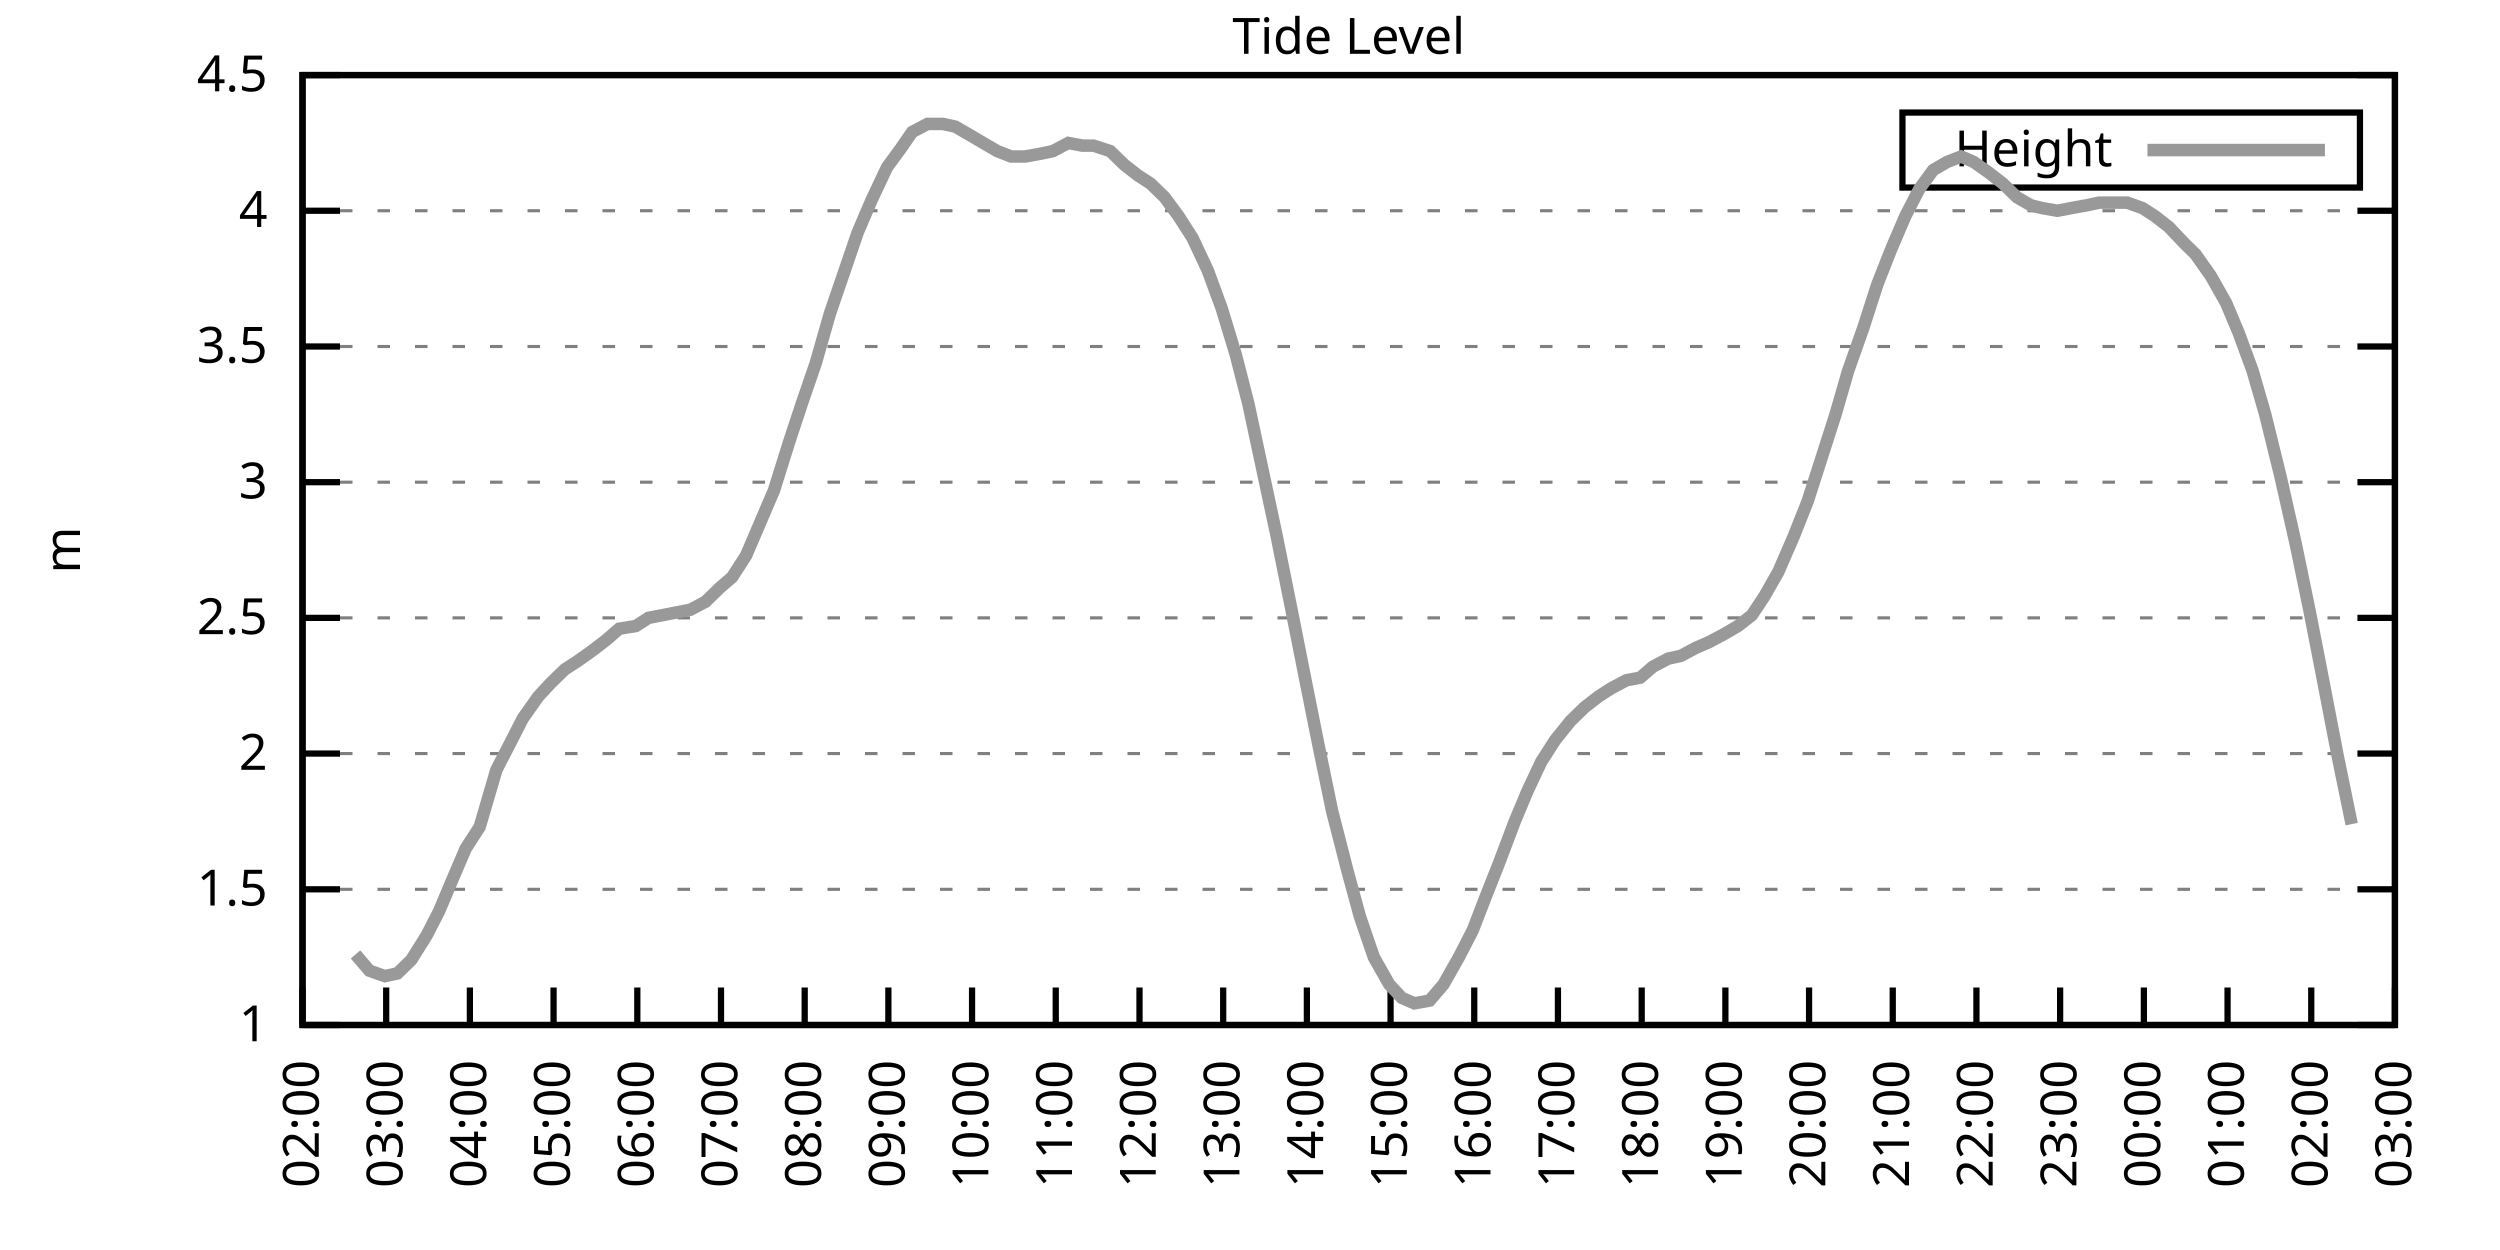
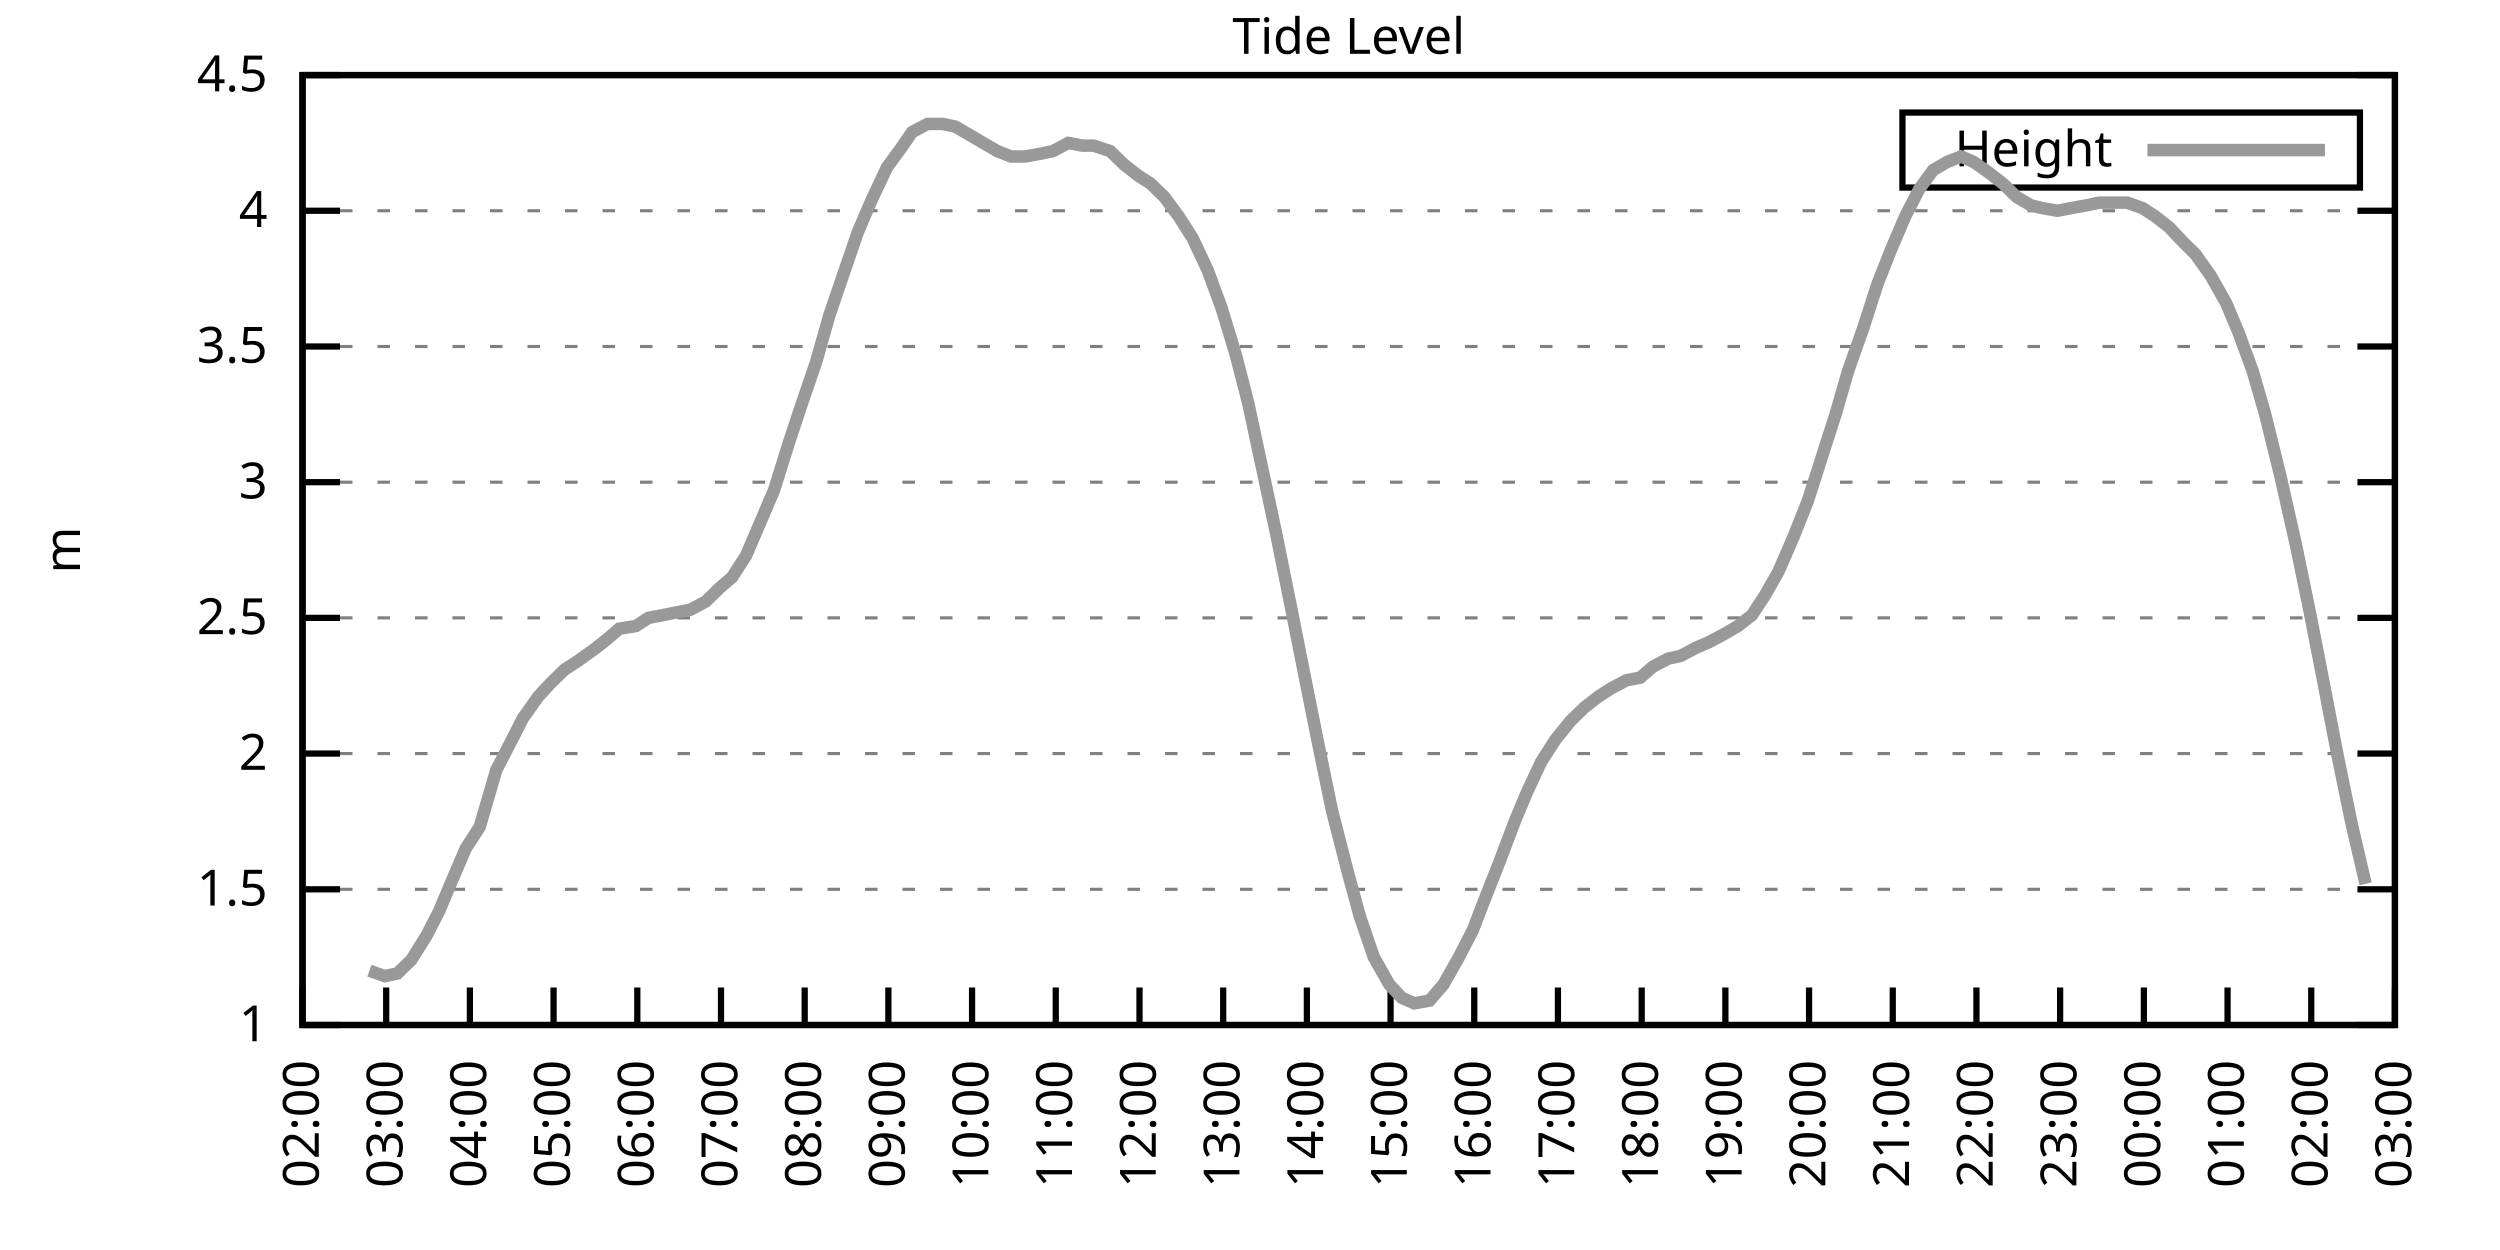
<svg xmlns="http://www.w3.org/2000/svg" xmlns:xlink="http://www.w3.org/1999/xlink" width="400" height="200" viewBox="0 0 400 200">
  <g id="gnuplot_canvas">
    <rect x="0" y="0" width="400" height="200" fill="none" />
    <defs>
      <circle id="gpDot" r="0.5" stroke-width="0.5" stroke="currentColor" />
      <path id="gpPt0" stroke-width="0.333" stroke="currentColor" d="M-1,0 h2 M0,-1 v2" />
      <path id="gpPt1" stroke-width="0.333" stroke="currentColor" d="M-1,-1 L1,1 M1,-1 L-1,1" />
      <path id="gpPt2" stroke-width="0.333" stroke="currentColor" d="M-1,0 L1,0 M0,-1 L0,1 M-1,-1 L1,1 M-1,1 L1,-1" />
      <rect id="gpPt3" stroke-width="0.333" stroke="currentColor" x="-1" y="-1" width="2" height="2" />
      <rect id="gpPt4" stroke-width="0.333" stroke="currentColor" fill="currentColor" x="-1" y="-1" width="2" height="2" />
      <circle id="gpPt5" stroke-width="0.333" stroke="currentColor" cx="0" cy="0" r="1" />
      <use xlink:href="#gpPt5" id="gpPt6" fill="currentColor" stroke="none" />
      <path id="gpPt7" stroke-width="0.333" stroke="currentColor" d="M0,-1.33 L-1.33,0.67 L1.33,0.67 z" />
      <use xlink:href="#gpPt7" id="gpPt8" fill="currentColor" stroke="none" />
      <use xlink:href="#gpPt7" id="gpPt9" stroke="currentColor" transform="rotate(180)" />
      <use xlink:href="#gpPt9" id="gpPt10" fill="currentColor" stroke="none" />
      <use xlink:href="#gpPt3" id="gpPt11" stroke="currentColor" transform="rotate(45)" />
      <use xlink:href="#gpPt11" id="gpPt12" fill="currentColor" stroke="none" />
      <path id="gpPt13" stroke-width="0.333" stroke="currentColor" d="M0,1.330 L1.265,0.411 L0.782,-1.067 L-0.782,-1.076 L-1.265,0.411 z" />
      <use xlink:href="#gpPt13" id="gpPt14" fill="currentColor" stroke="none" />
      <filter id="textbox" filterUnits="objectBoundingBox" x="0" y="0" height="1" width="1">
        <feFlood flood-color="white" flood-opacity="1" result="bgnd" />
        <feComposite in="SourceGraphic" in2="bgnd" operator="atop" />
      </filter>
      <filter id="greybox" filterUnits="objectBoundingBox" x="0" y="0" height="1" width="1">
        <feFlood flood-color="lightgrey" flood-opacity="1" result="grey" />
        <feComposite in="SourceGraphic" in2="grey" operator="atop" />
      </filter>
    </defs>
    <g fill="none" color="white" stroke="currentColor" stroke-width="1.00" stroke-linecap="butt" stroke-linejoin="miter">
</g>
    <g fill="none" color="black" stroke="currentColor" stroke-width="1.00" stroke-linecap="butt" stroke-linejoin="miter">
      <g stroke="none" shape-rendering="crispEdges">
        <polygon fill="rgb(255, 255, 255)" points="48.40,164.00 383.18,164.00 383.18,12.02 48.40,12.02 " />
      </g>
    </g>
    <g fill="none" color="black" stroke="currentColor" stroke-width="1.00" stroke-linecap="butt" stroke-linejoin="miter">
</g>
    <g fill="none" color="black" stroke="black" stroke-width="0.50" stroke-linecap="butt" stroke-linejoin="miter">
</g>
    <g fill="none" color="gray" stroke="currentColor" stroke-width="0.50" stroke-linecap="butt" stroke-linejoin="miter">
      <path stroke="gray" stroke-dasharray="2,4" class="gridline" d="M48.40,164.00 L383.19,164.00  " />
    </g>
    <g fill="none" color="gray" stroke="gray" stroke-width="1.00" stroke-linecap="butt" stroke-linejoin="miter">
</g>
    <g fill="none" color="black" stroke="currentColor" stroke-width="1.00" stroke-linecap="butt" stroke-linejoin="miter">
      <path stroke="black" d="M48.40,164.00 L54.40,164.00 M383.19,164.00 L377.19,164.00  " />
      <g transform="translate(42.80,166.60)" stroke="none" fill="black" font-family="Sans" font-size="8.00" text-anchor="end">
        <text>
          <tspan font-family="Sans"> 1</tspan>
        </text>
      </g>
    </g>
    <g fill="none" color="black" stroke="currentColor" stroke-width="1.00" stroke-linecap="butt" stroke-linejoin="miter">
</g>
    <g fill="none" color="black" stroke="black" stroke-width="0.50" stroke-linecap="butt" stroke-linejoin="miter">
</g>
    <g fill="none" color="gray" stroke="currentColor" stroke-width="0.50" stroke-linecap="butt" stroke-linejoin="miter">
      <path stroke="gray" stroke-dasharray="2,4" class="gridline" d="M48.40,142.29 L383.19,142.29  " />
    </g>
    <g fill="none" color="gray" stroke="gray" stroke-width="1.00" stroke-linecap="butt" stroke-linejoin="miter">
</g>
    <g fill="none" color="black" stroke="currentColor" stroke-width="1.00" stroke-linecap="butt" stroke-linejoin="miter">
      <path stroke="black" d="M48.40,142.29 L54.40,142.29 M383.19,142.29 L377.19,142.29  " />
      <g transform="translate(42.80,144.89)" stroke="none" fill="black" font-family="Sans" font-size="8.00" text-anchor="end">
        <text>
          <tspan font-family="Sans"> 1.5</tspan>
        </text>
      </g>
    </g>
    <g fill="none" color="black" stroke="currentColor" stroke-width="1.00" stroke-linecap="butt" stroke-linejoin="miter">
</g>
    <g fill="none" color="black" stroke="black" stroke-width="0.50" stroke-linecap="butt" stroke-linejoin="miter">
</g>
    <g fill="none" color="gray" stroke="currentColor" stroke-width="0.50" stroke-linecap="butt" stroke-linejoin="miter">
      <path stroke="gray" stroke-dasharray="2,4" class="gridline" d="M48.40,120.57 L383.19,120.57  " />
    </g>
    <g fill="none" color="gray" stroke="gray" stroke-width="1.00" stroke-linecap="butt" stroke-linejoin="miter">
</g>
    <g fill="none" color="black" stroke="currentColor" stroke-width="1.00" stroke-linecap="butt" stroke-linejoin="miter">
      <path stroke="black" d="M48.40,120.57 L54.40,120.57 M383.19,120.57 L377.19,120.57  " />
      <g transform="translate(42.80,123.17)" stroke="none" fill="black" font-family="Sans" font-size="8.00" text-anchor="end">
        <text>
          <tspan font-family="Sans"> 2</tspan>
        </text>
      </g>
    </g>
    <g fill="none" color="black" stroke="currentColor" stroke-width="1.00" stroke-linecap="butt" stroke-linejoin="miter">
</g>
    <g fill="none" color="black" stroke="black" stroke-width="0.50" stroke-linecap="butt" stroke-linejoin="miter">
</g>
    <g fill="none" color="gray" stroke="currentColor" stroke-width="0.50" stroke-linecap="butt" stroke-linejoin="miter">
      <path stroke="gray" stroke-dasharray="2,4" class="gridline" d="M48.40,98.86 L383.19,98.86  " />
    </g>
    <g fill="none" color="gray" stroke="gray" stroke-width="1.00" stroke-linecap="butt" stroke-linejoin="miter">
</g>
    <g fill="none" color="black" stroke="currentColor" stroke-width="1.00" stroke-linecap="butt" stroke-linejoin="miter">
      <path stroke="black" d="M48.40,98.86 L54.40,98.86 M383.19,98.86 L377.19,98.86  " />
      <g transform="translate(42.80,101.46)" stroke="none" fill="black" font-family="Sans" font-size="8.00" text-anchor="end">
        <text>
          <tspan font-family="Sans"> 2.5</tspan>
        </text>
      </g>
    </g>
    <g fill="none" color="black" stroke="currentColor" stroke-width="1.00" stroke-linecap="butt" stroke-linejoin="miter">
</g>
    <g fill="none" color="black" stroke="black" stroke-width="0.50" stroke-linecap="butt" stroke-linejoin="miter">
</g>
    <g fill="none" color="gray" stroke="currentColor" stroke-width="0.50" stroke-linecap="butt" stroke-linejoin="miter">
      <path stroke="gray" stroke-dasharray="2,4" class="gridline" d="M48.40,77.15 L383.19,77.15  " />
    </g>
    <g fill="none" color="gray" stroke="gray" stroke-width="1.00" stroke-linecap="butt" stroke-linejoin="miter">
</g>
    <g fill="none" color="black" stroke="currentColor" stroke-width="1.00" stroke-linecap="butt" stroke-linejoin="miter">
      <path stroke="black" d="M48.40,77.15 L54.40,77.15 M383.19,77.15 L377.19,77.15  " />
      <g transform="translate(42.80,79.75)" stroke="none" fill="black" font-family="Sans" font-size="8.00" text-anchor="end">
        <text>
          <tspan font-family="Sans"> 3</tspan>
        </text>
      </g>
    </g>
    <g fill="none" color="black" stroke="currentColor" stroke-width="1.00" stroke-linecap="butt" stroke-linejoin="miter">
</g>
    <g fill="none" color="black" stroke="black" stroke-width="0.50" stroke-linecap="butt" stroke-linejoin="miter">
</g>
    <g fill="none" color="gray" stroke="currentColor" stroke-width="0.50" stroke-linecap="butt" stroke-linejoin="miter">
      <path stroke="gray" stroke-dasharray="2,4" class="gridline" d="M48.40,55.44 L383.19,55.44  " />
    </g>
    <g fill="none" color="gray" stroke="gray" stroke-width="1.00" stroke-linecap="butt" stroke-linejoin="miter">
</g>
    <g fill="none" color="black" stroke="currentColor" stroke-width="1.00" stroke-linecap="butt" stroke-linejoin="miter">
      <path stroke="black" d="M48.40,55.44 L54.40,55.44 M383.19,55.44 L377.19,55.44  " />
      <g transform="translate(42.80,58.04)" stroke="none" fill="black" font-family="Sans" font-size="8.00" text-anchor="end">
        <text>
          <tspan font-family="Sans"> 3.5</tspan>
        </text>
      </g>
    </g>
    <g fill="none" color="black" stroke="currentColor" stroke-width="1.00" stroke-linecap="butt" stroke-linejoin="miter">
</g>
    <g fill="none" color="black" stroke="black" stroke-width="0.50" stroke-linecap="butt" stroke-linejoin="miter">
</g>
    <g fill="none" color="gray" stroke="currentColor" stroke-width="0.50" stroke-linecap="butt" stroke-linejoin="miter">
      <path stroke="gray" stroke-dasharray="2,4" class="gridline" d="M48.40,33.72 L383.19,33.72  " />
    </g>
    <g fill="none" color="gray" stroke="gray" stroke-width="1.00" stroke-linecap="butt" stroke-linejoin="miter">
</g>
    <g fill="none" color="black" stroke="currentColor" stroke-width="1.00" stroke-linecap="butt" stroke-linejoin="miter">
      <path stroke="black" d="M48.40,33.72 L54.40,33.72 M383.19,33.72 L377.19,33.72  " />
      <g transform="translate(42.80,36.32)" stroke="none" fill="black" font-family="Sans" font-size="8.00" text-anchor="end">
        <text>
          <tspan font-family="Sans"> 4</tspan>
        </text>
      </g>
    </g>
    <g fill="none" color="black" stroke="currentColor" stroke-width="1.00" stroke-linecap="butt" stroke-linejoin="miter">
</g>
    <g fill="none" color="black" stroke="black" stroke-width="0.50" stroke-linecap="butt" stroke-linejoin="miter">
</g>
    <g fill="none" color="gray" stroke="currentColor" stroke-width="0.50" stroke-linecap="butt" stroke-linejoin="miter">
      <path stroke="gray" stroke-dasharray="2,4" class="gridline" d="M48.40,12.01 L383.19,12.01  " />
    </g>
    <g fill="none" color="gray" stroke="gray" stroke-width="1.00" stroke-linecap="butt" stroke-linejoin="miter">
</g>
    <g fill="none" color="black" stroke="currentColor" stroke-width="1.00" stroke-linecap="butt" stroke-linejoin="miter">
      <path stroke="black" d="M48.40,12.01 L54.40,12.01 M383.19,12.01 L377.19,12.01  " />
      <g transform="translate(42.80,14.61)" stroke="none" fill="black" font-family="Sans" font-size="8.00" text-anchor="end">
        <text>
          <tspan font-family="Sans"> 4.5</tspan>
        </text>
      </g>
    </g>
    <g fill="none" color="black" stroke="currentColor" stroke-width="1.00" stroke-linecap="butt" stroke-linejoin="miter">
      <path stroke="black" d="M48.40,164.00 L48.40,158.00  " />
      <g transform="translate(51.00,169.60) rotate(270.00)" stroke="none" fill="black" font-family="Sans" font-size="8.00" text-anchor="end">
        <text>
          <tspan font-family="Sans">02:00</tspan>
        </text>
      </g>
    </g>
    <g fill="none" color="black" stroke="currentColor" stroke-width="1.00" stroke-linecap="butt" stroke-linejoin="miter">
      <path stroke="black" d="M61.79,164.00 L61.79,158.00  " />
      <g transform="translate(64.39,169.60) rotate(270.00)" stroke="none" fill="black" font-family="Sans" font-size="8.00" text-anchor="end">
        <text>
          <tspan font-family="Sans">03:00</tspan>
        </text>
      </g>
    </g>
    <g fill="none" color="black" stroke="currentColor" stroke-width="1.00" stroke-linecap="butt" stroke-linejoin="miter">
      <path stroke="black" d="M75.18,164.00 L75.18,158.00  " />
      <g transform="translate(77.78,169.60) rotate(270.00)" stroke="none" fill="black" font-family="Sans" font-size="8.00" text-anchor="end">
        <text>
          <tspan font-family="Sans">04:00</tspan>
        </text>
      </g>
    </g>
    <g fill="none" color="black" stroke="currentColor" stroke-width="1.00" stroke-linecap="butt" stroke-linejoin="miter">
      <path stroke="black" d="M88.57,164.00 L88.57,158.00  " />
      <g transform="translate(91.17,169.60) rotate(270.00)" stroke="none" fill="black" font-family="Sans" font-size="8.00" text-anchor="end">
        <text>
          <tspan font-family="Sans">05:00</tspan>
        </text>
      </g>
    </g>
    <g fill="none" color="black" stroke="currentColor" stroke-width="1.00" stroke-linecap="butt" stroke-linejoin="miter">
      <path stroke="black" d="M101.97,164.00 L101.97,158.00  " />
      <g transform="translate(104.57,169.60) rotate(270.00)" stroke="none" fill="black" font-family="Sans" font-size="8.00" text-anchor="end">
        <text>
          <tspan font-family="Sans">06:00</tspan>
        </text>
      </g>
    </g>
    <g fill="none" color="black" stroke="currentColor" stroke-width="1.00" stroke-linecap="butt" stroke-linejoin="miter">
      <path stroke="black" d="M115.36,164.00 L115.36,158.00  " />
      <g transform="translate(117.96,169.60) rotate(270.00)" stroke="none" fill="black" font-family="Sans" font-size="8.00" text-anchor="end">
        <text>
          <tspan font-family="Sans">07:00</tspan>
        </text>
      </g>
    </g>
    <g fill="none" color="black" stroke="currentColor" stroke-width="1.00" stroke-linecap="butt" stroke-linejoin="miter">
      <path stroke="black" d="M128.75,164.00 L128.75,158.00  " />
      <g transform="translate(131.35,169.60) rotate(270.00)" stroke="none" fill="black" font-family="Sans" font-size="8.00" text-anchor="end">
        <text>
          <tspan font-family="Sans">08:00</tspan>
        </text>
      </g>
    </g>
    <g fill="none" color="black" stroke="currentColor" stroke-width="1.00" stroke-linecap="butt" stroke-linejoin="miter">
      <path stroke="black" d="M142.14,164.00 L142.14,158.00  " />
      <g transform="translate(144.74,169.60) rotate(270.00)" stroke="none" fill="black" font-family="Sans" font-size="8.00" text-anchor="end">
        <text>
          <tspan font-family="Sans">09:00</tspan>
        </text>
      </g>
    </g>
    <g fill="none" color="black" stroke="currentColor" stroke-width="1.00" stroke-linecap="butt" stroke-linejoin="miter">
      <path stroke="black" d="M155.53,164.00 L155.53,158.00  " />
      <g transform="translate(158.13,169.60) rotate(270.00)" stroke="none" fill="black" font-family="Sans" font-size="8.00" text-anchor="end">
        <text>
          <tspan font-family="Sans">10:00</tspan>
        </text>
      </g>
    </g>
    <g fill="none" color="black" stroke="currentColor" stroke-width="1.00" stroke-linecap="butt" stroke-linejoin="miter">
      <path stroke="black" d="M168.92,164.00 L168.92,158.00  " />
      <g transform="translate(171.52,169.60) rotate(270.00)" stroke="none" fill="black" font-family="Sans" font-size="8.00" text-anchor="end">
        <text>
          <tspan font-family="Sans">11:00</tspan>
        </text>
      </g>
    </g>
    <g fill="none" color="black" stroke="currentColor" stroke-width="1.00" stroke-linecap="butt" stroke-linejoin="miter">
      <path stroke="black" d="M182.32,164.00 L182.32,158.00  " />
      <g transform="translate(184.92,169.60) rotate(270.00)" stroke="none" fill="black" font-family="Sans" font-size="8.00" text-anchor="end">
        <text>
          <tspan font-family="Sans">12:00</tspan>
        </text>
      </g>
    </g>
    <g fill="none" color="black" stroke="currentColor" stroke-width="1.00" stroke-linecap="butt" stroke-linejoin="miter">
      <path stroke="black" d="M195.71,164.00 L195.71,158.00  " />
      <g transform="translate(198.31,169.60) rotate(270.00)" stroke="none" fill="black" font-family="Sans" font-size="8.00" text-anchor="end">
        <text>
          <tspan font-family="Sans">13:00</tspan>
        </text>
      </g>
    </g>
    <g fill="none" color="black" stroke="currentColor" stroke-width="1.00" stroke-linecap="butt" stroke-linejoin="miter">
      <path stroke="black" d="M209.10,164.00 L209.10,158.00  " />
      <g transform="translate(211.70,169.60) rotate(270.00)" stroke="none" fill="black" font-family="Sans" font-size="8.00" text-anchor="end">
        <text>
          <tspan font-family="Sans">14:00</tspan>
        </text>
      </g>
    </g>
    <g fill="none" color="black" stroke="currentColor" stroke-width="1.00" stroke-linecap="butt" stroke-linejoin="miter">
      <path stroke="black" d="M222.49,164.00 L222.49,158.00  " />
      <g transform="translate(225.09,169.60) rotate(270.00)" stroke="none" fill="black" font-family="Sans" font-size="8.00" text-anchor="end">
        <text>
          <tspan font-family="Sans">15:00</tspan>
        </text>
      </g>
    </g>
    <g fill="none" color="black" stroke="currentColor" stroke-width="1.00" stroke-linecap="butt" stroke-linejoin="miter">
      <path stroke="black" d="M235.88,164.00 L235.88,158.00  " />
      <g transform="translate(238.48,169.60) rotate(270.00)" stroke="none" fill="black" font-family="Sans" font-size="8.00" text-anchor="end">
        <text>
          <tspan font-family="Sans">16:00</tspan>
        </text>
      </g>
    </g>
    <g fill="none" color="black" stroke="currentColor" stroke-width="1.00" stroke-linecap="butt" stroke-linejoin="miter">
      <path stroke="black" d="M249.27,164.00 L249.27,158.00  " />
      <g transform="translate(251.87,169.60) rotate(270.00)" stroke="none" fill="black" font-family="Sans" font-size="8.00" text-anchor="end">
        <text>
          <tspan font-family="Sans">17:00</tspan>
        </text>
      </g>
    </g>
    <g fill="none" color="black" stroke="currentColor" stroke-width="1.00" stroke-linecap="butt" stroke-linejoin="miter">
      <path stroke="black" d="M262.67,164.00 L262.67,158.00  " />
      <g transform="translate(265.27,169.60) rotate(270.00)" stroke="none" fill="black" font-family="Sans" font-size="8.00" text-anchor="end">
        <text>
          <tspan font-family="Sans">18:00</tspan>
        </text>
      </g>
    </g>
    <g fill="none" color="black" stroke="currentColor" stroke-width="1.00" stroke-linecap="butt" stroke-linejoin="miter">
      <path stroke="black" d="M276.06,164.00 L276.06,158.00  " />
      <g transform="translate(278.66,169.60) rotate(270.00)" stroke="none" fill="black" font-family="Sans" font-size="8.00" text-anchor="end">
        <text>
          <tspan font-family="Sans">19:00</tspan>
        </text>
      </g>
    </g>
    <g fill="none" color="black" stroke="currentColor" stroke-width="1.00" stroke-linecap="butt" stroke-linejoin="miter">
      <path stroke="black" d="M289.45,164.00 L289.45,158.00  " />
      <g transform="translate(292.05,169.60) rotate(270.00)" stroke="none" fill="black" font-family="Sans" font-size="8.00" text-anchor="end">
        <text>
          <tspan font-family="Sans">20:00</tspan>
        </text>
      </g>
    </g>
    <g fill="none" color="black" stroke="currentColor" stroke-width="1.00" stroke-linecap="butt" stroke-linejoin="miter">
      <path stroke="black" d="M302.84,164.00 L302.84,158.00  " />
      <g transform="translate(305.44,169.60) rotate(270.00)" stroke="none" fill="black" font-family="Sans" font-size="8.00" text-anchor="end">
        <text>
          <tspan font-family="Sans">21:00</tspan>
        </text>
      </g>
    </g>
    <g fill="none" color="black" stroke="currentColor" stroke-width="1.00" stroke-linecap="butt" stroke-linejoin="miter">
      <path stroke="black" d="M316.23,164.00 L316.23,158.00  " />
      <g transform="translate(318.83,169.60) rotate(270.00)" stroke="none" fill="black" font-family="Sans" font-size="8.00" text-anchor="end">
        <text>
          <tspan font-family="Sans">22:00</tspan>
        </text>
      </g>
    </g>
    <g fill="none" color="black" stroke="currentColor" stroke-width="1.00" stroke-linecap="butt" stroke-linejoin="miter">
      <path stroke="black" d="M329.62,164.00 L329.62,158.00  " />
      <g transform="translate(332.22,169.60) rotate(270.00)" stroke="none" fill="black" font-family="Sans" font-size="8.00" text-anchor="end">
        <text>
          <tspan font-family="Sans">23:00</tspan>
        </text>
      </g>
    </g>
    <g fill="none" color="black" stroke="currentColor" stroke-width="1.00" stroke-linecap="butt" stroke-linejoin="miter">
      <path stroke="black" d="M343.02,164.00 L343.02,158.00  " />
      <g transform="translate(345.62,169.60) rotate(270.00)" stroke="none" fill="black" font-family="Sans" font-size="8.00" text-anchor="end">
        <text>
          <tspan font-family="Sans">00:00</tspan>
        </text>
      </g>
    </g>
    <g fill="none" color="black" stroke="currentColor" stroke-width="1.00" stroke-linecap="butt" stroke-linejoin="miter">
      <path stroke="black" d="M356.41,164.00 L356.41,158.00  " />
      <g transform="translate(359.01,169.60) rotate(270.00)" stroke="none" fill="black" font-family="Sans" font-size="8.00" text-anchor="end">
        <text>
          <tspan font-family="Sans">01:00</tspan>
        </text>
      </g>
    </g>
    <g fill="none" color="black" stroke="currentColor" stroke-width="1.00" stroke-linecap="butt" stroke-linejoin="miter">
      <path stroke="black" d="M369.80,164.00 L369.80,158.00  " />
      <g transform="translate(372.40,169.60) rotate(270.00)" stroke="none" fill="black" font-family="Sans" font-size="8.00" text-anchor="end">
        <text>
          <tspan font-family="Sans">02:00</tspan>
        </text>
      </g>
    </g>
    <g fill="none" color="black" stroke="currentColor" stroke-width="1.00" stroke-linecap="butt" stroke-linejoin="miter">
      <path stroke="black" d="M383.19,164.00 L383.19,158.00  " />
      <g transform="translate(385.79,169.60) rotate(270.00)" stroke="none" fill="black" font-family="Sans" font-size="8.00" text-anchor="end">
        <text>
          <tspan font-family="Sans">03:00</tspan>
        </text>
      </g>
    </g>
    <g fill="none" color="black" stroke="currentColor" stroke-width="1.00" stroke-linecap="butt" stroke-linejoin="miter">
</g>
    <g fill="none" color="black" stroke="currentColor" stroke-width="1.00" stroke-linecap="butt" stroke-linejoin="miter">
      <path stroke="black" d="M48.40,12.01 L48.40,164.00 L383.19,164.00 L383.19,12.01 L48.40,12.01 Z  " />
    </g>
    <g fill="none" color="black" stroke="currentColor" stroke-width="1.00" stroke-linecap="butt" stroke-linejoin="miter">
</g>
    <g fill="none" color="black" stroke="currentColor" stroke-width="1.00" stroke-linecap="butt" stroke-linejoin="miter">
      <path stroke="black" d="M304.39,30.01 L304.39,18.01 L377.59,18.01 L377.59,30.01 L304.39,30.01 Z  " />
    </g>
    <g id="Tide_level_plot_1">
      <g fill="none" color="white" stroke="black" stroke-width="2.00" stroke-linecap="butt" stroke-linejoin="miter">
</g>
      <g fill="none" color="black" stroke="currentColor" stroke-width="2.00" stroke-linecap="butt" stroke-linejoin="miter">
        <g transform="translate(337.99,26.61)" stroke="none" fill="black" font-family="Sans" font-size="8.00" text-anchor="end">
          <text>
            <tspan font-family="Sans">Height</tspan>
          </text>
        </g>
      </g>
      <g fill="none" color="black" stroke="currentColor" stroke-width="2.00" stroke-linecap="butt" stroke-linejoin="miter">
-         <path stroke="rgb(153, 153, 153)" d="M343.59,24.01 L371.99,24.01 M56.88,152.71 L59.11,155.31 L61.57,156.18 L63.58,155.75 L65.81,153.58 L68.26,149.67   L70.27,145.76 L72.28,140.98 L74.51,135.77 L76.75,132.30 L79.42,123.18 L81.66,118.84 L83.66,114.93 L86.12,111.45   L88.13,109.28 L90.36,107.11 L92.37,105.81 L94.82,104.07 L97.06,102.34 L99.06,100.60 L101.74,100.16 L103.75,98.86   L105.98,98.43 L108.22,97.99 L110.45,97.56 L112.90,96.26 L115.13,94.08 L117.14,92.35 L119.38,88.87 L121.61,83.66   L123.84,78.45 L126.29,70.63 L128.30,64.56 L130.54,58.04 L132.77,50.22 L135.00,43.71 L137.23,37.20 L139.46,31.99   L141.92,26.77 L144.15,23.73 L145.94,21.13 L148.39,19.83 L150.85,19.83 L152.85,20.26 L155.09,21.56 L157.32,22.87   L159.55,24.17 L161.78,25.04 L164.01,25.04 L166.47,24.60 L168.48,24.17 L170.93,22.87 L173.17,23.30 L174.95,23.30   L177.63,24.17 L179.86,26.34 L182.09,28.08 L184.10,29.38 L186.33,31.55 L188.57,34.59 L190.80,38.07 L193.25,43.28   L195.48,49.36 L197.72,56.74 L199.73,64.56 L201.96,74.98 L204.19,85.40 L206.64,97.56 L208.88,108.85 L210.88,118.84   L213.12,129.69 L215.57,139.25 L217.58,146.63 L219.81,153.14 L222.27,157.49 L224.28,159.66 L226.29,160.53 L228.74,160.09   L230.97,157.49 L233.43,153.14 L235.66,148.80 L237.67,143.59 L239.90,137.94 L242.36,131.43 L244.36,126.65 L246.60,121.88   L248.83,118.40 L251.28,115.36 L253.51,113.19 L255.75,111.45 L257.76,110.15 L260.21,108.85 L262.44,108.42 L264.45,106.68   L266.91,105.38 L268.92,104.94 L271.37,103.64 L273.38,102.77 L275.83,101.47 L278.07,100.16 L280.30,98.43 L282.31,95.39   L284.54,91.48 L286.99,85.83 L289.23,80.19 L291.46,73.24 L293.69,66.29 L295.70,59.34 L298.15,52.40 L300.39,45.45   L302.62,39.80 L304.85,34.59 L307.08,30.25 L309.31,27.21 L311.54,25.91 L313.78,25.04 L315.79,25.91 L318.24,27.64   L320.47,29.38 L322.70,31.55 L324.94,32.85 L326.72,33.29 L329.18,33.72 L331.41,33.29 L333.86,32.85 L335.87,32.42   L338.10,32.42 L340.34,32.42 L342.79,33.29 L344.80,34.59 L347.03,36.33 L349.49,38.93 L351.27,40.67 L353.73,44.15   L356.18,48.49 L358.19,53.26 L360.42,59.34 L362.43,66.29 L364.89,76.28 L367.34,87.14 L369.58,97.99 L371.36,107.11   L374.04,121.01 L376.27,131.86  " />
+         <path stroke="rgb(153, 153, 153)" d="M343.59,24.01 L371.99,24.01 M59.11,155.31 L61.57,156.18 L63.58,155.75 L65.81,153.58 L68.26,149.67 L70.27,145.76   L72.28,140.98 L74.51,135.77 L76.75,132.30 L79.42,123.18 L81.66,118.84 L83.66,114.93 L86.12,111.45 L88.13,109.28   L90.36,107.11 L92.37,105.81 L94.82,104.07 L97.06,102.34 L99.06,100.60 L101.74,100.16 L103.75,98.86 L105.98,98.43   L108.22,97.99 L110.45,97.56 L112.90,96.26 L115.13,94.08 L117.14,92.35 L119.38,88.87 L121.61,83.66 L123.84,78.45   L126.29,70.63 L128.30,64.56 L130.54,58.04 L132.77,50.22 L135.00,43.71 L137.23,37.20 L139.46,31.99 L141.92,26.77   L144.15,23.73 L145.94,21.13 L148.39,19.83 L150.85,19.83 L152.85,20.26 L155.09,21.56 L157.32,22.87 L159.55,24.17   L161.78,25.04 L164.01,25.04 L166.47,24.60 L168.48,24.17 L170.93,22.87 L173.17,23.30 L174.95,23.30 L177.63,24.17   L179.86,26.34 L182.09,28.08 L184.10,29.38 L186.33,31.55 L188.57,34.59 L190.80,38.07 L193.25,43.28 L195.48,49.36   L197.72,56.74 L199.73,64.56 L201.96,74.98 L204.19,85.40 L206.64,97.56 L208.88,108.85 L210.88,118.84 L213.12,129.69   L215.57,139.25 L217.58,146.63 L219.81,153.14 L222.27,157.49 L224.28,159.66 L226.29,160.53 L228.74,160.09 L230.97,157.49   L233.43,153.14 L235.66,148.80 L237.67,143.59 L239.90,137.94 L242.36,131.43 L244.36,126.65 L246.60,121.88 L248.83,118.40   L251.28,115.36 L253.51,113.19 L255.75,111.45 L257.76,110.15 L260.21,108.85 L262.44,108.42 L264.45,106.68 L266.91,105.38   L268.92,104.94 L271.37,103.64 L273.38,102.77 L275.83,101.47 L278.07,100.16 L280.30,98.43 L282.31,95.39 L284.54,91.48   L286.99,85.83 L289.23,80.19 L291.46,73.24 L293.69,66.29 L295.70,59.34 L298.15,52.40 L300.39,45.45 L302.62,39.80   L304.85,34.59 L307.08,30.25 L309.31,27.21 L311.54,25.91 L313.78,25.04 L315.79,25.91 L318.24,27.64 L320.47,29.38   L322.70,31.55 L324.94,32.85 L326.72,33.29 L329.18,33.72 L331.41,33.29 L333.86,32.85 L335.87,32.42 L338.10,32.42   L340.34,32.42 L342.79,33.29 L344.80,34.59 L347.03,36.33 L349.49,38.93 L351.27,40.67 L353.73,44.15 L356.18,48.49   L358.19,53.26 L360.42,59.34 L362.43,66.29 L364.89,76.28 L367.34,87.14 L369.58,97.99 L371.36,107.11 L374.04,121.01   L376.27,131.86 L378.50,141.42  " />
      </g>
    </g>
    <g fill="none" color="black" stroke="currentColor" stroke-width="2.00" stroke-linecap="butt" stroke-linejoin="miter">
</g>
    <g fill="none" color="black" stroke="black" stroke-width="1.00" stroke-linecap="butt" stroke-linejoin="miter">
</g>
    <g fill="none" color="black" stroke="currentColor" stroke-width="1.00" stroke-linecap="butt" stroke-linejoin="miter">
      <path stroke="black" d="M48.40,12.01 L48.40,164.00 L383.19,164.00 L383.19,12.01 L48.40,12.01 Z  " />
      <g transform="translate(12.80,88.01) rotate(270.00)" stroke="none" fill="black" font-family="Sans" font-size="8.00" text-anchor="middle">
        <text>
          <tspan font-family="Sans">m</tspan>
        </text>
      </g>
    </g>
    <g fill="none" color="black" stroke="currentColor" stroke-width="1.00" stroke-linecap="butt" stroke-linejoin="miter">
</g>
    <g fill="none" color="black" stroke="currentColor" stroke-width="1.00" stroke-linecap="butt" stroke-linejoin="miter">
      <g transform="translate(215.79,8.61)" stroke="none" fill="black" font-family="Sans" font-size="8.00" text-anchor="middle">
        <text>
          <tspan font-family="Sans">Tide Level</tspan>
        </text>
      </g>
    </g>
    <g fill="none" color="black" stroke="currentColor" stroke-width="1.00" stroke-linecap="butt" stroke-linejoin="miter">
</g>
  </g>
</svg>
